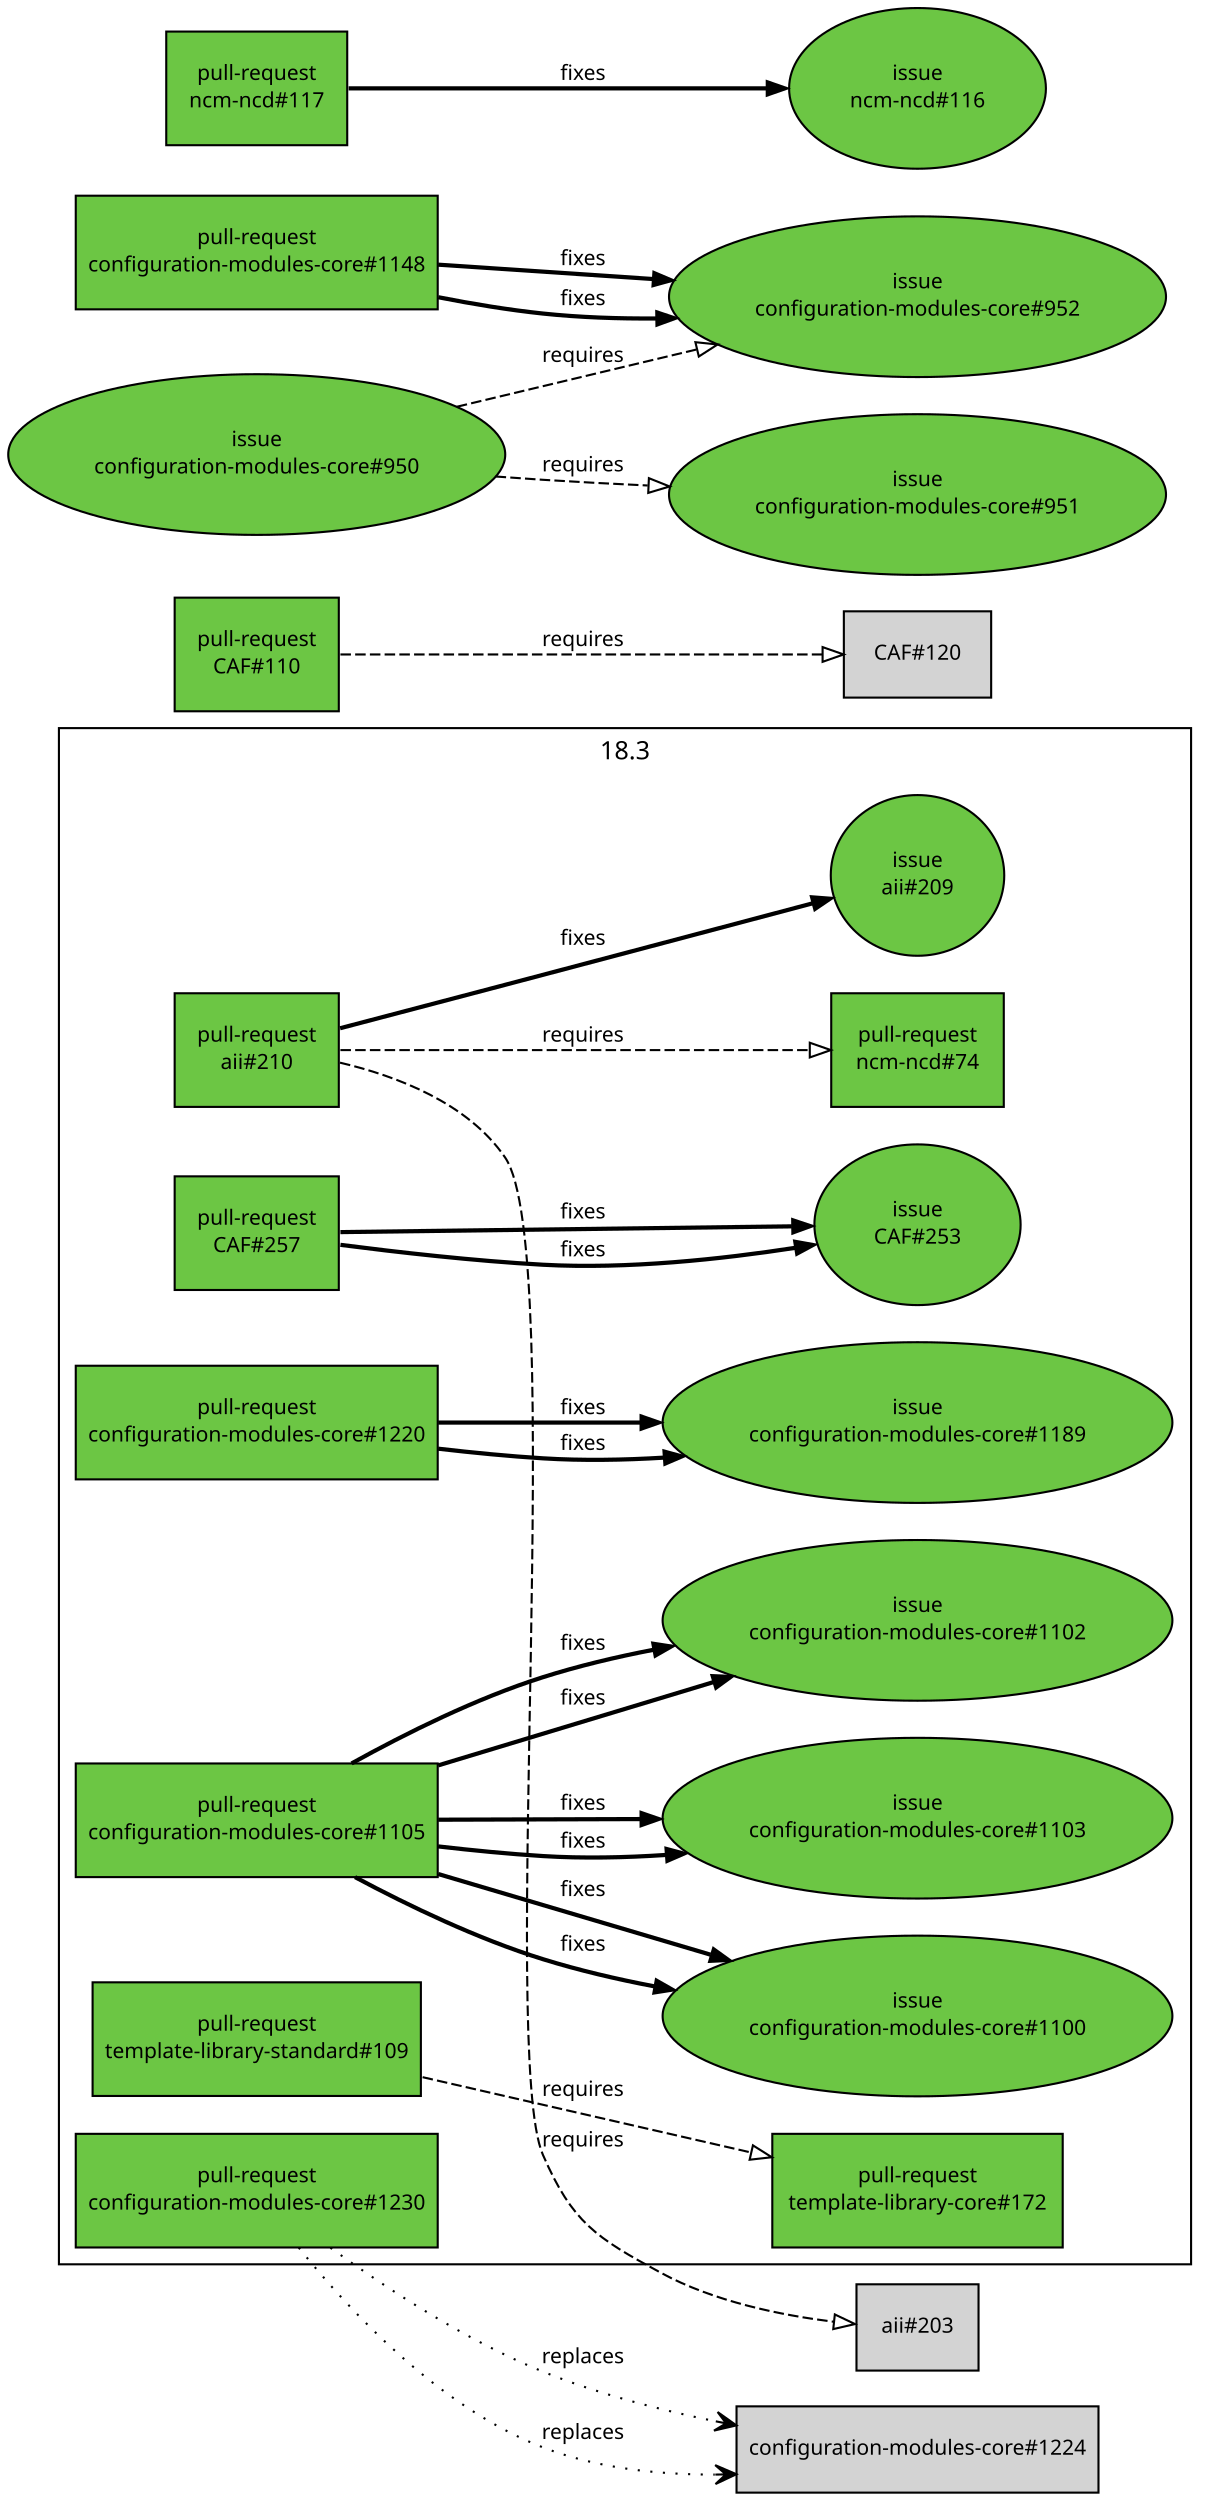
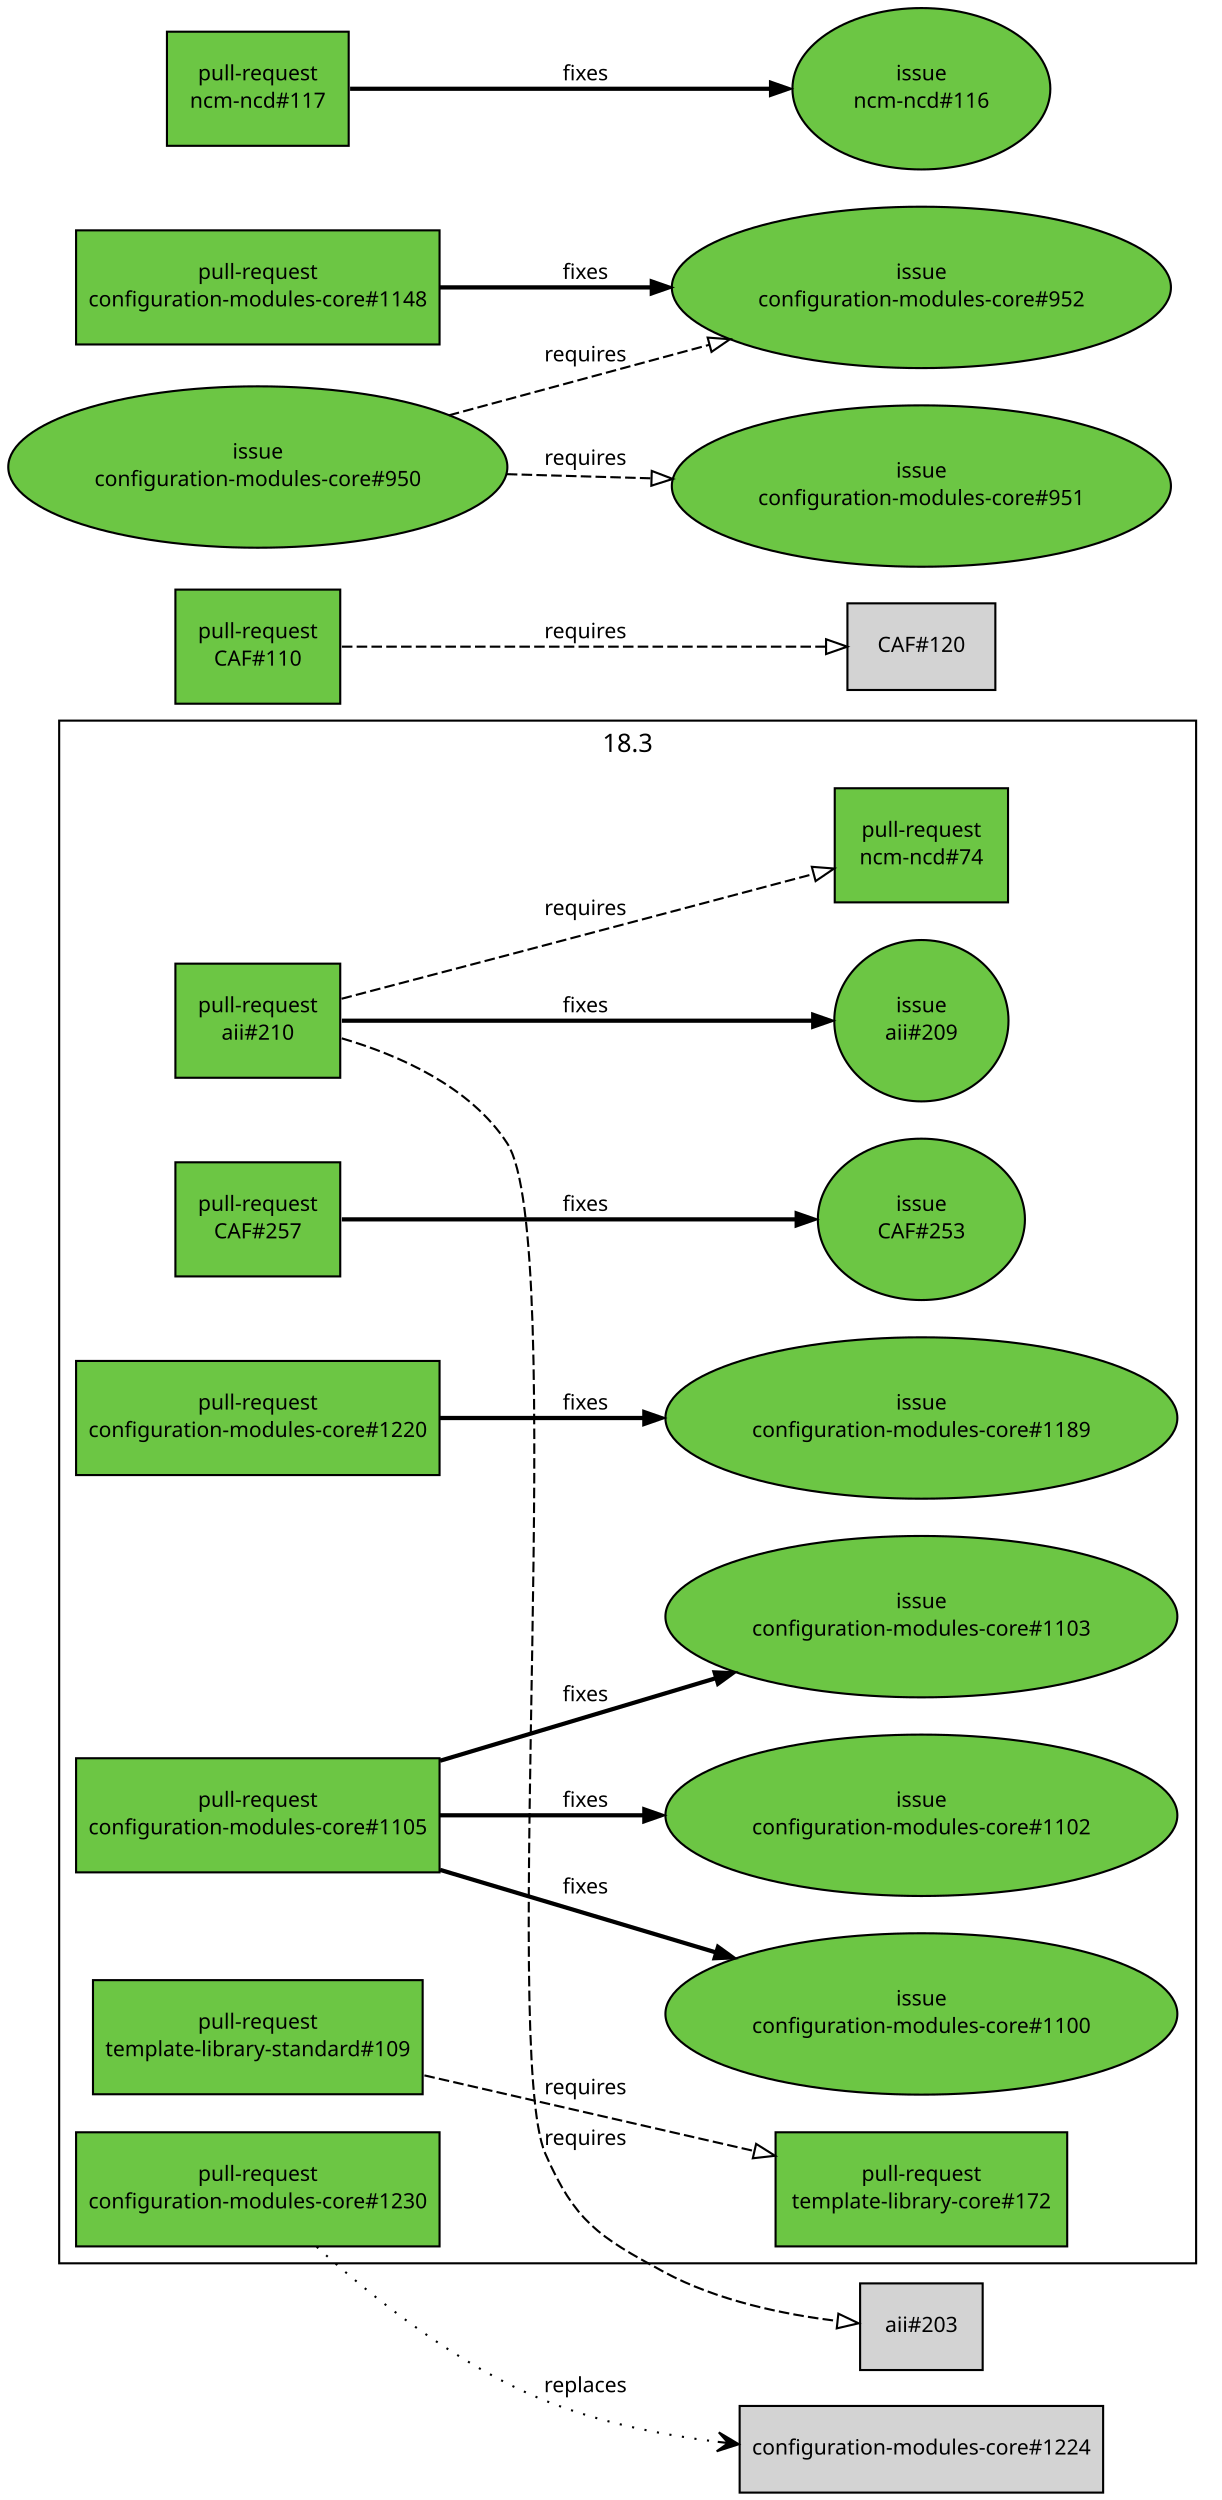
- <svg xmlns="http://www.w3.org/2000/svg" xmlns:xlink="http://www.w3.org/1999/xlink" width="578pt" height="1188pt" viewBox="0.00 0.00 578.00 1188.00">
-   <g id="graph1" class="graph" transform="scale(1 1) rotate(0) translate(4 1184)">
-     <polygon fill="white" stroke="white" points="-4,5 -4,-1184 575,-1184 575,5 -4,5" />
+ <svg xmlns="http://www.w3.org/2000/svg" xmlns:xlink="http://www.w3.org/1999/xlink" width="578pt" height="1183pt" viewBox="0.00 0.00 578.00 1183.00">
+   <g id="graph1" class="graph" transform="scale(1 1) rotate(0) translate(4 1179)">
+     <polygon fill="white" stroke="white" points="-4,5 -4,-1179 575,-1179 575,5 -4,5" />
    <g id="graph3" class="cluster">
      <polygon fill="none" stroke="black" points="24,-108 24,-838 562,-838 562,-108 24,-108" />
      <text text-anchor="middle" x="293" y="-823.2" font-family="Sans" font-size="12.00">18.3</text>
    </g>
    <g id="node1" class="node">
      <a xlink:href="https://github.com/quattor/aii/pull/210" xlink:title="Shellfe: support active config for plugins" target="_parent">
-         <polygon fill="#6cc644" stroke="black" points="157,-712 79,-712 79,-658 157,-658 157,-712" />
-         <text text-anchor="middle" x="118" y="-689" font-family="Sans" font-size="10.00">pull-request</text>
-         <text text-anchor="middle" x="118" y="-676" font-family="Sans" font-size="10.00">aii#210</text>
+         <polygon fill="#6cc644" stroke="black" points="157,-723 79,-723 79,-669 157,-669 157,-723" />
+         <text text-anchor="middle" x="118" y="-700" font-family="Sans" font-size="10.00">pull-request</text>
+         <text text-anchor="middle" x="118" y="-687" font-family="Sans" font-size="10.00">aii#210</text>
      </a>
    </g>
    <g id="node3" class="node">
      <a xlink:href="https://github.com/quattor/aii/issues/209" xlink:title="support ACTIVE_CONFIG" target="_parent">
-         <ellipse fill="#6cc644" stroke="black" cx="432" cy="-768" rx="41.217" ry="38.184" />
-         <text text-anchor="middle" x="432" y="-772" font-family="Sans" font-size="10.00">issue</text>
-         <text text-anchor="middle" x="432" y="-759" font-family="Sans" font-size="10.00">aii#209</text>
+         <ellipse fill="#6cc644" stroke="black" cx="432" cy="-696" rx="41.217" ry="38.184" />
+         <text text-anchor="middle" x="432" y="-700" font-family="Sans" font-size="10.00">issue</text>
+         <text text-anchor="middle" x="432" y="-687" font-family="Sans" font-size="10.00">aii#209</text>
      </a>
    </g>
    <g id="edge2" class="edge">
-       <path fill="none" stroke="black" stroke-width="2" d="M157.609,-695.38C180.517,-701.39 209.889,-709.106 236,-716 285.736,-729.131 342.549,-744.213 382.158,-754.741" />
-       <polygon fill="black" stroke="black" points="381.278,-758.129 391.842,-757.315 383.077,-751.364 381.278,-758.129" />
-       <text text-anchor="middle" x="273" y="-735" font-family="Sans" font-size="10.00">fixes</text>
+       <path fill="none" stroke="black" stroke-width="2" d="M157.768,-696C214.279,-696 317.868,-696 380.284,-696" />
+       <polygon fill="black" stroke="black" points="380.31,-699.5 390.31,-696 380.31,-692.5 380.31,-699.5" />
+       <text text-anchor="middle" x="273" y="-700" font-family="Sans" font-size="10.00">fixes</text>
    </g>
    <g id="node5" class="node">
      <a xlink:href="https://github.com/quattor/ncm-ncd/pull/74" xlink:title="Set the current active config as an attribute to the component" target="_parent">
-         <polygon fill="#6cc644" stroke="black" points="473,-712 391,-712 391,-658 473,-658 473,-712" />
-         <text text-anchor="middle" x="432" y="-689" font-family="Sans" font-size="10.00">pull-request</text>
-         <text text-anchor="middle" x="432" y="-676" font-family="Sans" font-size="10.00">ncm-ncd#74</text>
+         <polygon fill="#6cc644" stroke="black" points="473,-806 391,-806 391,-752 473,-752 473,-806" />
+         <text text-anchor="middle" x="432" y="-783" font-family="Sans" font-size="10.00">pull-request</text>
+         <text text-anchor="middle" x="432" y="-770" font-family="Sans" font-size="10.00">ncm-ncd#74</text>
      </a>
    </g>
    <g id="edge4" class="edge">
-       <path fill="none" stroke="black" stroke-dasharray="5,2" d="M157.768,-685C214.435,-685 318.442,-685 380.801,-685" />
-       <polygon fill="none" stroke="black" points="380.813,-688.5 390.813,-685 380.813,-681.5 380.813,-688.5" />
-       <text text-anchor="middle" x="273" y="-689" font-family="Sans" font-size="10.00">requires</text>
+       <path fill="none" stroke="black" stroke-dasharray="5,2" d="M157.609,-706.38C180.517,-712.39 209.889,-720.106 236,-727 285.266,-740.007 341.475,-754.927 381.028,-765.441" />
+       <polygon fill="none" stroke="black" points="380.148,-768.828 390.711,-768.015 381.946,-762.063 380.148,-768.828" />
+       <text text-anchor="middle" x="273" y="-746" font-family="Sans" font-size="10.00">requires</text>
    </g>
    <g id="node7" class="node">
      <polygon fill="lightgrey" stroke="black" points="461,-98.5 403,-98.5 403,-57.5 461,-57.5 461,-98.5" />
      <text text-anchor="middle" x="432" y="-75.5" font-family="Sans" font-size="10.00">aii#203</text>
    </g>
    <g id="edge6" class="edge">
-       <path fill="none" stroke="black" stroke-dasharray="5,2" d="M157.567,-679.023C184.472,-672.708 218.285,-659.872 236,-634 265.777,-590.513 232.91,-208.301 254,-160 268.084,-127.743 279.072,-120.803 310,-104 335.309,-90.25 367.249,-83.769 392.1,-80.716" />
+       <path fill="none" stroke="black" stroke-dasharray="5,2" d="M157.721,-687.662C184.699,-679.744 218.537,-664.901 236,-638 264.94,-593.421 232.74,-208.712 254,-160 268.079,-127.74 279.072,-120.803 310,-104 335.309,-90.25 367.249,-83.769 392.1,-80.716" />
      <polygon fill="none" stroke="black" points="392.715,-84.17 402.276,-79.606 391.956,-77.211 392.715,-84.17" />
      <text text-anchor="middle" x="273" y="-164" font-family="Sans" font-size="10.00">requires</text>
    </g>
    <g id="node8" class="node">
      <a xlink:href="https://github.com/quattor/CAF/pull/257" xlink:title="Process: run process as another user" target="_parent">
-         <polygon fill="#6cc644" stroke="black" points="157,-625 79,-625 79,-571 157,-571 157,-625" />
-         <text text-anchor="middle" x="118" y="-602" font-family="Sans" font-size="10.00">pull-request</text>
-         <text text-anchor="middle" x="118" y="-589" font-family="Sans" font-size="10.00">CAF#257</text>
+         <polygon fill="#6cc644" stroke="black" points="157,-629 79,-629 79,-575 157,-575 157,-629" />
+         <text text-anchor="middle" x="118" y="-606" font-family="Sans" font-size="10.00">pull-request</text>
+         <text text-anchor="middle" x="118" y="-593" font-family="Sans" font-size="10.00">CAF#257</text>
      </a>
    </g>
    <g id="node10" class="node">
      <a xlink:href="https://github.com/quattor/CAF/issues/253" xlink:title="CAF::Process: Include an option to execute the command as an specific user" target="_parent">
        <ellipse fill="#6cc644" stroke="black" cx="432" cy="-602" rx="48.998" ry="38.184" />
        <text text-anchor="middle" x="432" y="-606" font-family="Sans" font-size="10.00">issue</text>
        <text text-anchor="middle" x="432" y="-593" font-family="Sans" font-size="10.00">CAF#253</text>
      </a>
    </g>
    <g id="edge8" class="edge">
-       <path fill="none" stroke="black" stroke-width="2" d="M157.768,-598.507C211.934,-599.197 309.353,-600.438 372.308,-601.24" />
-       <polygon fill="black" stroke="black" points="372.444,-604.742 382.488,-601.369 372.533,-597.742 372.444,-604.742" />
-       <text text-anchor="middle" x="273" y="-605" font-family="Sans" font-size="10.00">fixes</text>
-     </g>
-     <g id="edge10" class="edge">
-       <path fill="none" stroke="black" stroke-width="2" d="M157.776,-592.448C184.841,-588.957 221.506,-584.787 254,-583 294.106,-580.795 339.084,-585.659 373.794,-591.016" />
-       <polygon fill="black" stroke="black" points="373.33,-594.487 383.758,-592.611 374.437,-587.575 373.33,-594.487" />
-       <text text-anchor="middle" x="273" y="-587" font-family="Sans" font-size="10.00">fixes</text>
-     </g>
-     <g id="node12" class="node">
+       <path fill="none" stroke="black" stroke-width="2" d="M157.768,-602C211.934,-602 309.353,-602 372.308,-602" />
+       <polygon fill="black" stroke="black" points="372.488,-605.5 382.488,-602 372.488,-598.5 372.488,-605.5" />
+       <text text-anchor="middle" x="273" y="-606" font-family="Sans" font-size="10.00">fixes</text>
+     </g>
+     <g id="node11" class="node">
      <a xlink:href="https://github.com/quattor/CAF/pull/110" xlink:title="Download: API proposal" target="_parent">
        <polygon fill="#6cc644" stroke="black" points="157,-900 79,-900 79,-846 157,-846 157,-900" />
        <text text-anchor="middle" x="118" y="-877" font-family="Sans" font-size="10.00">pull-request</text>
        <text text-anchor="middle" x="118" y="-864" font-family="Sans" font-size="10.00">CAF#110</text>
      </a>
    </g>
-     <g id="node14" class="node">
+     <g id="node13" class="node">
      <polygon fill="lightgrey" stroke="black" points="467,-893.5 397,-893.5 397,-852.5 467,-852.5 467,-893.5" />
      <text text-anchor="middle" x="432" y="-870.5" font-family="Sans" font-size="10.00">CAF#120</text>
    </g>
-     <g id="edge12" class="edge">
+     <g id="edge10" class="edge">
      <path fill="none" stroke="black" stroke-dasharray="5,2" d="M157.768,-873C216.269,-873 325.221,-873 386.719,-873" />
      <polygon fill="none" stroke="black" points="386.897,-876.5 396.897,-873 386.897,-869.5 386.897,-876.5" />
      <text text-anchor="middle" x="273" y="-877" font-family="Sans" font-size="10.00">requires</text>
    </g>
-     <g id="node15" class="node">
+     <g id="node14" class="node">
      <a xlink:href="https://github.com/quattor/configuration-modules-core/pull/1230" xlink:title="ncm-ceph: support for luminous, bluestore, ceph-volume and per host osd deployment" target="_parent">
        <polygon fill="#6cc644" stroke="black" points="204,-170 32,-170 32,-116 204,-116 204,-170" />
        <text text-anchor="middle" x="118" y="-147" font-family="Sans" font-size="10.00">pull-request</text>
        <text text-anchor="middle" x="118" y="-134" font-family="Sans" font-size="10.00">configuration-modules-core#1230</text>
      </a>
    </g>
-     <g id="node17" class="node">
+     <g id="node16" class="node">
      <polygon fill="lightgrey" stroke="black" points="518,-40.5 346,-40.5 346,0.5 518,0.5 518,-40.5" />
      <text text-anchor="middle" x="432" y="-17.5" font-family="Sans" font-size="10.00">configuration-modules-core#1224</text>
    </g>
-     <g id="edge26" class="edge">
-       <path fill="none" stroke="black" stroke-dasharray="1,5" d="M153.011,-115.877C179.404,-96.709 217.226,-71.876 254,-57 279.799,-46.563 308.942,-38.927 336.065,-33.4" />
-       <polygon fill="black" stroke="black" points="345.956,-31.457 337.011,-37.8 341.05,-32.421 336.144,-33.384 336.144,-33.384 336.144,-33.384 341.05,-32.421 335.277,-28.968 345.956,-31.457 345.956,-31.457" />
-       <text text-anchor="middle" x="273" y="-61" font-family="Sans" font-size="10.00">replaces</text>
-     </g>
-     <g id="edge14" class="edge">
-       <path fill="none" stroke="black" stroke-dasharray="1,5" d="M137.965,-115.933C161.765,-86.181 204.583,-40.076 254,-21 279.436,-11.181 308.482,-8.011 335.628,-8.074" />
-       <polygon fill="black" stroke="black" points="345.928,-8.249 335.853,-12.578 340.929,-8.164 335.929,-8.079 335.929,-8.079 335.929,-8.079 340.929,-8.164 336.006,-3.58 345.928,-8.249 345.928,-8.249" />
-       <text text-anchor="middle" x="273" y="-25" font-family="Sans" font-size="10.00">replaces</text>
-     </g>
-     <g id="node18" class="node">
+     <g id="edge12" class="edge">
+       <path fill="none" stroke="black" stroke-dasharray="1,5" d="M145.867,-115.794C171.666,-92.357 212.244,-59.739 254,-43 279.389,-32.822 308.297,-26.92 335.324,-23.558" />
+       <polygon fill="black" stroke="black" points="345.579,-22.39 336.153,-27.992 340.611,-22.956 335.644,-23.521 335.644,-23.521 335.644,-23.521 340.611,-22.956 335.134,-19.05 345.579,-22.39 345.579,-22.39" />
+       <text text-anchor="middle" x="273" y="-47" font-family="Sans" font-size="10.00">replaces</text>
+     </g>
+     <g id="node17" class="node">
      <a xlink:href="https://github.com/quattor/configuration-modules-core/pull/1220" xlink:title="ncm-cups: Stop daemon if server not enabled" target="_parent">
        <polygon fill="#6cc644" stroke="black" points="204,-535 32,-535 32,-481 204,-481 204,-535" />
        <text text-anchor="middle" x="118" y="-512" font-family="Sans" font-size="10.00">pull-request</text>
        <text text-anchor="middle" x="118" y="-499" font-family="Sans" font-size="10.00">configuration-modules-core#1220</text>
      </a>
    </g>
-     <g id="node20" class="node">
+     <g id="node19" class="node">
      <a xlink:href="https://github.com/quattor/configuration-modules-core/issues/1189" xlink:title="ncm-cups: Nodetype of client should stop running cups daemon" target="_parent">
        <ellipse fill="#6cc644" stroke="black" cx="432" cy="-508" rx="121.122" ry="38.184" />
        <text text-anchor="middle" x="432" y="-512" font-family="Sans" font-size="10.00">issue</text>
        <text text-anchor="middle" x="432" y="-499" font-family="Sans" font-size="10.00">configuration-modules-core#1189</text>
      </a>
    </g>
-     <g id="edge28" class="edge">
+     <g id="edge14" class="edge">
      <path fill="none" stroke="black" stroke-width="2" d="M204.217,-508C233.916,-508 267.888,-508 300.372,-508" />
      <polygon fill="black" stroke="black" points="300.399,-511.5 310.399,-508 300.399,-504.5 300.399,-511.5" />
      <text text-anchor="middle" x="273" y="-512" font-family="Sans" font-size="10.00">fixes</text>
    </g>
-     <g id="edge16" class="edge">
-       <path fill="none" stroke="black" stroke-width="2" d="M204.182,-495.588C220.685,-493.676 237.851,-492.005 254,-491 272.601,-489.842 292.267,-490.162 311.475,-491.331" />
-       <polygon fill="black" stroke="black" points="311.254,-494.824 321.47,-492.016 311.733,-487.84 311.254,-494.824" />
-       <text text-anchor="middle" x="273" y="-495" font-family="Sans" font-size="10.00">fixes</text>
-     </g>
-     <g id="node21" class="node">
+     <g id="node20" class="node">
      <a xlink:href="https://github.com/quattor/configuration-modules-core/pull/1105" xlink:title="ncm-authconfig: fix krb5_realm, user_object_class and newline between ldap_krb5_canonicalize and ldap_krb5_realm" target="_parent">
-         <polygon fill="#6cc644" stroke="black" points="204,-346 32,-346 32,-292 204,-292 204,-346" />
-         <text text-anchor="middle" x="118" y="-323" font-family="Sans" font-size="10.00">pull-request</text>
-         <text text-anchor="middle" x="118" y="-310" font-family="Sans" font-size="10.00">configuration-modules-core#1105</text>
-       </a>
-     </g>
-     <g id="node23" class="node">
+         <polygon fill="#6cc644" stroke="black" points="204,-347 32,-347 32,-293 204,-293 204,-347" />
+         <text text-anchor="middle" x="118" y="-324" font-family="Sans" font-size="10.00">pull-request</text>
+         <text text-anchor="middle" x="118" y="-311" font-family="Sans" font-size="10.00">configuration-modules-core#1105</text>
+       </a>
+     </g>
+     <g id="node22" class="node">
      <a xlink:href="https://github.com/quattor/configuration-modules-core/issues/1100" xlink:title="ncm-authconfig : no newline after krb5_canonicalize option" target="_parent">
        <ellipse fill="#6cc644" stroke="black" cx="432" cy="-226" rx="121.122" ry="38.184" />
        <text text-anchor="middle" x="432" y="-230" font-family="Sans" font-size="10.00">issue</text>
        <text text-anchor="middle" x="432" y="-217" font-family="Sans" font-size="10.00">configuration-modules-core#1100</text>
      </a>
    </g>
-     <g id="edge30" class="edge">
-       <path fill="none" stroke="black" stroke-width="2" d="M164.709,-291.988C190.307,-278.313 223.047,-262.615 254,-253 270.874,-247.758 288.976,-243.515 306.94,-240.085" />
-       <polygon fill="black" stroke="black" points="307.691,-243.506 316.897,-238.262 306.43,-236.62 307.691,-243.506" />
-       <text text-anchor="middle" x="273" y="-257" font-family="Sans" font-size="10.00">fixes</text>
+     <g id="edge16" class="edge">
+       <path fill="none" stroke="black" stroke-width="2" d="M204.217,-294.19C244.557,-282.113 292.783,-267.676 334.453,-255.202" />
+       <polygon fill="black" stroke="black" points="335.488,-258.546 344.064,-252.325 333.48,-251.84 335.488,-258.546" />
+       <text text-anchor="middle" x="273" y="-283" font-family="Sans" font-size="10.00">fixes</text>
+     </g>
+     <g id="node24" class="node">
+       <a xlink:href="https://github.com/quattor/configuration-modules-core/issues/1102" xlink:title="ncm-authconfig: There is no " target="_parent">
+         <ellipse fill="#6cc644" stroke="black" cx="432" cy="-320" rx="121.122" ry="38.184" />
+         <text text-anchor="middle" x="432" y="-324" font-family="Sans" font-size="10.00">issue</text>
+         <text text-anchor="middle" x="432" y="-311" font-family="Sans" font-size="10.00">configuration-modules-core#1102</text>
+       </a>
    </g>
    <g id="edge18" class="edge">
-       <path fill="none" stroke="black" stroke-width="2" d="M204.217,-293.464C244.304,-281.591 292.178,-267.412 333.668,-255.124" />
-       <polygon fill="black" stroke="black" points="334.922,-258.403 343.516,-252.207 332.934,-251.691 334.922,-258.403" />
-       <text text-anchor="middle" x="273" y="-283" font-family="Sans" font-size="10.00">fixes</text>
-     </g>
-     <g id="node25" class="node">
-       <a xlink:href="https://github.com/quattor/configuration-modules-core/issues/1102" xlink:title="ncm-authconfig: There is no " target="_parent">
+       <path fill="none" stroke="black" stroke-width="2" d="M204.217,-320C233.916,-320 267.888,-320 300.372,-320" />
+       <polygon fill="black" stroke="black" points="300.399,-323.5 310.399,-320 300.399,-316.5 300.399,-323.5" />
+       <text text-anchor="middle" x="273" y="-324" font-family="Sans" font-size="10.00">fixes</text>
+     </g>
+     <g id="node26" class="node">
+       <a xlink:href="https://github.com/quattor/configuration-modules-core/issues/1103" xlink:title="ncm-authconfig: krb5_realm = ARRAY(0x39a5830)" target="_parent">
        <ellipse fill="#6cc644" stroke="black" cx="432" cy="-414" rx="121.122" ry="38.184" />
        <text text-anchor="middle" x="432" y="-418" font-family="Sans" font-size="10.00">issue</text>
-         <text text-anchor="middle" x="432" y="-405" font-family="Sans" font-size="10.00">configuration-modules-core#1102</text>
-       </a>
-     </g>
-     <g id="edge32" class="edge">
-       <path fill="none" stroke="black" stroke-width="2" d="M163.066,-346.018C188.853,-360.315 222.295,-376.945 254,-387 270.717,-392.301 288.657,-396.576 306.481,-400.019" />
-       <polygon fill="black" stroke="black" points="305.893,-403.47 316.363,-401.848 307.166,-396.587 305.893,-403.47" />
-       <text text-anchor="middle" x="273" y="-400" font-family="Sans" font-size="10.00">fixes</text>
+         <text text-anchor="middle" x="432" y="-405" font-family="Sans" font-size="10.00">configuration-modules-core#1103</text>
+       </a>
    </g>
    <g id="edge20" class="edge">
-       <path fill="none" stroke="black" stroke-width="2" d="M204.217,-345.085C244.726,-357.341 293.186,-372.002 334.974,-384.645" />
-       <polygon fill="black" stroke="black" points="334.026,-388.015 344.611,-387.561 336.053,-381.315 334.026,-388.015" />
+       <path fill="none" stroke="black" stroke-width="2" d="M204.217,-345.81C244.557,-357.887 292.783,-372.324 334.453,-384.798" />
+       <polygon fill="black" stroke="black" points="333.48,-388.16 344.064,-387.675 335.488,-381.454 333.48,-388.16" />
      <text text-anchor="middle" x="273" y="-374" font-family="Sans" font-size="10.00">fixes</text>
    </g>
    <g id="node27" class="node">
-       <a xlink:href="https://github.com/quattor/configuration-modules-core/issues/1103" xlink:title="ncm-authconfig: krb5_realm = ARRAY(0x39a5830)" target="_parent">
-         <ellipse fill="#6cc644" stroke="black" cx="432" cy="-320" rx="121.122" ry="38.184" />
-         <text text-anchor="middle" x="432" y="-324" font-family="Sans" font-size="10.00">issue</text>
-         <text text-anchor="middle" x="432" y="-311" font-family="Sans" font-size="10.00">configuration-modules-core#1103</text>
-       </a>
-     </g>
-     <g id="edge22" class="edge">
-       <path fill="none" stroke="black" stroke-width="2" d="M204.182,-306.588C220.685,-304.676 237.851,-303.005 254,-302 272.875,-300.825 292.841,-301.227 312.31,-302.522" />
-       <polygon fill="black" stroke="black" points="312.206,-306.024 322.438,-303.278 312.726,-299.044 312.206,-306.024" />
-       <text text-anchor="middle" x="273" y="-306" font-family="Sans" font-size="10.00">fixes</text>
-     </g>
-     <g id="edge34" class="edge">
-       <path fill="none" stroke="black" stroke-width="2" d="M204.217,-319.275C233.916,-319.369 267.888,-319.477 300.372,-319.581" />
-       <polygon fill="black" stroke="black" points="300.388,-323.081 310.399,-319.613 300.41,-316.081 300.388,-323.081" />
-       <text text-anchor="middle" x="273" y="-324" font-family="Sans" font-size="10.00">fixes</text>
-     </g>
-     <g id="node28" class="node">
      <a xlink:href="https://github.com/quattor/configuration-modules-core/pull/1148" xlink:title="ncm-spma: Remove support from groups from spma yumng backend" target="_parent">
-         <polygon fill="#6cc644" stroke="black" points="204,-1091 32,-1091 32,-1037 204,-1037 204,-1091" />
-         <text text-anchor="middle" x="118" y="-1068" font-family="Sans" font-size="10.00">pull-request</text>
-         <text text-anchor="middle" x="118" y="-1055" font-family="Sans" font-size="10.00">configuration-modules-core#1148</text>
-       </a>
-     </g>
-     <g id="node30" class="node">
+         <polygon fill="#6cc644" stroke="black" points="204,-1070 32,-1070 32,-1016 204,-1016 204,-1070" />
+         <text text-anchor="middle" x="118" y="-1047" font-family="Sans" font-size="10.00">pull-request</text>
+         <text text-anchor="middle" x="118" y="-1034" font-family="Sans" font-size="10.00">configuration-modules-core#1148</text>
+       </a>
+     </g>
+     <g id="node29" class="node">
      <a xlink:href="https://github.com/quattor/configuration-modules-core/issues/952" xlink:title="ncm-spma (yumng): Remove support for package groups" target="_parent">
        <ellipse fill="#6cc644" stroke="black" cx="432" cy="-1043" rx="118.087" ry="38.184" />
        <text text-anchor="middle" x="432" y="-1047" font-family="Sans" font-size="10.00">issue</text>
        <text text-anchor="middle" x="432" y="-1034" font-family="Sans" font-size="10.00">configuration-modules-core#952</text>
      </a>
    </g>
-     <g id="edge24" class="edge">
-       <path fill="none" stroke="black" stroke-width="2" d="M204.217,-1058.23C235.696,-1056.13 271.977,-1053.7 306.197,-1051.41" />
-       <polygon fill="black" stroke="black" points="306.52,-1054.9 316.264,-1050.74 306.053,-1047.92 306.52,-1054.9" />
-       <text text-anchor="middle" x="273" y="-1058" font-family="Sans" font-size="10.00">fixes</text>
-     </g>
-     <g id="edge36" class="edge">
-       <path fill="none" stroke="black" stroke-width="2" d="M204.261,-1042.76C220.679,-1039.53 237.794,-1036.71 254,-1035 271.391,-1033.17 289.781,-1032.53 307.881,-1032.66" />
-       <polygon fill="black" stroke="black" points="307.849,-1036.16 317.899,-1032.8 307.951,-1029.16 307.849,-1036.16" />
-       <text text-anchor="middle" x="273" y="-1039" font-family="Sans" font-size="10.00">fixes</text>
-     </g>
-     <g id="node37" class="node">
+     <g id="edge22" class="edge">
+       <path fill="none" stroke="black" stroke-width="2" d="M204.217,-1043C234.903,-1043 270.151,-1043 303.606,-1043" />
+       <polygon fill="black" stroke="black" points="303.924,-1046.5 313.924,-1043 303.924,-1039.5 303.924,-1046.5" />
+       <text text-anchor="middle" x="273" y="-1047" font-family="Sans" font-size="10.00">fixes</text>
+     </g>
+     <g id="node30" class="node">
      <a xlink:href="https://github.com/quattor/configuration-modules-core/issues/950" xlink:title="ncm-spma: Remove support for package groups from yum backends" target="_parent">
-         <ellipse fill="#6cc644" stroke="black" cx="118" cy="-968" rx="118.087" ry="38.184" />
-         <text text-anchor="middle" x="118" y="-972" font-family="Sans" font-size="10.00">issue</text>
-         <text text-anchor="middle" x="118" y="-959" font-family="Sans" font-size="10.00">configuration-modules-core#950</text>
-       </a>
-     </g>
-     <g id="edge40" class="edge">
-       <path fill="none" stroke="black" stroke-dasharray="5,2" d="M213.062,-990.706C249.102,-999.314 290.327,-1009.16 327.212,-1017.97" />
-       <polygon fill="none" stroke="black" points="326.45,-1021.39 336.99,-1020.31 328.077,-1014.58 326.45,-1021.39" />
-       <text text-anchor="middle" x="273" y="-1012" font-family="Sans" font-size="10.00">requires</text>
-     </g>
-     <g id="node39" class="node">
+         <ellipse fill="#6cc644" stroke="black" cx="118" cy="-958" rx="118.087" ry="38.184" />
+         <text text-anchor="middle" x="118" y="-962" font-family="Sans" font-size="10.00">issue</text>
+         <text text-anchor="middle" x="118" y="-949" font-family="Sans" font-size="10.00">configuration-modules-core#950</text>
+       </a>
+     </g>
+     <g id="edge26" class="edge">
+       <path fill="none" stroke="black" stroke-dasharray="5,2" d="M208.401,-982.471C246.98,-992.915 292.147,-1005.14 331.747,-1015.86" />
+       <polygon fill="none" stroke="black" points="330.855,-1019.25 341.422,-1018.48 332.684,-1012.49 330.855,-1019.25" />
+       <text text-anchor="middle" x="273" y="-1008" font-family="Sans" font-size="10.00">requires</text>
+     </g>
+     <g id="node32" class="node">
      <a xlink:href="https://github.com/quattor/configuration-modules-core/issues/951" xlink:title="ncm-spma (yum): Remove support for package groups" target="_parent">
        <ellipse fill="#6cc644" stroke="black" cx="432" cy="-949" rx="118.087" ry="38.184" />
        <text text-anchor="middle" x="432" y="-953" font-family="Sans" font-size="10.00">issue</text>
        <text text-anchor="middle" x="432" y="-940" font-family="Sans" font-size="10.00">configuration-modules-core#951</text>
      </a>
    </g>
-     <g id="edge38" class="edge">
-       <path fill="none" stroke="black" stroke-dasharray="5,2" d="M231.506,-957.568C239.116,-956.998 246.667,-956.467 254,-956 270.102,-954.974 287.034,-954.075 303.789,-953.294" />
-       <polygon fill="none" stroke="black" points="304.358,-956.772 314.189,-952.823 304.041,-949.779 304.358,-956.772" />
-       <text text-anchor="middle" x="273" y="-960" font-family="Sans" font-size="10.00">requires</text>
-     </g>
-     <g id="node41" class="node">
+     <g id="edge24" class="edge">
+       <path fill="none" stroke="black" stroke-dasharray="5,2" d="M235.815,-954.623C258.074,-953.985 281.456,-953.315 304.01,-952.668" />
+       <polygon fill="none" stroke="black" points="304.412,-956.159 314.308,-952.373 304.212,-949.161 304.412,-956.159" />
+       <text text-anchor="middle" x="273" y="-959" font-family="Sans" font-size="10.00">requires</text>
+     </g>
+     <g id="node34" class="node">
      <a xlink:href="https://github.com/quattor/ncm-ncd/pull/117" xlink:title="Allow component modules to be loaded from any path" target="_parent">
-         <polygon fill="#6cc644" stroke="black" points="161,-1169 75,-1169 75,-1115 161,-1115 161,-1169" />
-         <text text-anchor="middle" x="118" y="-1146" font-family="Sans" font-size="10.00">pull-request</text>
-         <text text-anchor="middle" x="118" y="-1133" font-family="Sans" font-size="10.00">ncm-ncd#117</text>
-       </a>
-     </g>
-     <g id="node43" class="node">
+         <polygon fill="#6cc644" stroke="black" points="161,-1164 75,-1164 75,-1110 161,-1110 161,-1164" />
+         <text text-anchor="middle" x="118" y="-1141" font-family="Sans" font-size="10.00">pull-request</text>
+         <text text-anchor="middle" x="118" y="-1128" font-family="Sans" font-size="10.00">ncm-ncd#117</text>
+       </a>
+     </g>
+     <g id="node36" class="node">
      <a xlink:href="https://github.com/quattor/ncm-ncd/issues/116" xlink:title="hasFile() prevents component modules from being relocated" target="_parent">
-         <ellipse fill="#6cc644" stroke="black" cx="432" cy="-1142" rx="61.018" ry="38.184" />
-         <text text-anchor="middle" x="432" y="-1146" font-family="Sans" font-size="10.00">issue</text>
-         <text text-anchor="middle" x="432" y="-1133" font-family="Sans" font-size="10.00">ncm-ncd#116</text>
-       </a>
-     </g>
-     <g id="edge42" class="edge">
-       <path fill="none" stroke="black" stroke-width="2" d="M161.66,-1142C212.954,-1142 298.809,-1142 360.001,-1142" />
-       <polygon fill="black" stroke="black" points="360.362,-1145.5 370.362,-1142 360.362,-1138.5 360.362,-1145.5" />
-       <text text-anchor="middle" x="273" y="-1146" font-family="Sans" font-size="10.00">fixes</text>
-     </g>
-     <g id="node44" class="node">
+         <ellipse fill="#6cc644" stroke="black" cx="432" cy="-1137" rx="61.018" ry="38.184" />
+         <text text-anchor="middle" x="432" y="-1141" font-family="Sans" font-size="10.00">issue</text>
+         <text text-anchor="middle" x="432" y="-1128" font-family="Sans" font-size="10.00">ncm-ncd#116</text>
+       </a>
+     </g>
+     <g id="edge28" class="edge">
+       <path fill="none" stroke="black" stroke-width="2" d="M161.66,-1137C212.954,-1137 298.809,-1137 360.001,-1137" />
+       <polygon fill="black" stroke="black" points="360.362,-1140.5 370.362,-1137 360.362,-1133.5 360.362,-1140.5" />
+       <text text-anchor="middle" x="273" y="-1141" font-family="Sans" font-size="10.00">fixes</text>
+     </g>
+     <g id="node37" class="node">
      <a xlink:href="https://github.com/quattor/template-library-standard/pull/109" xlink:title="Add sample of nVidia workstation and compute GPUs" target="_parent">
        <polygon fill="#6cc644" stroke="black" points="196,-242 40,-242 40,-188 196,-188 196,-242" />
        <text text-anchor="middle" x="118" y="-219" font-family="Sans" font-size="10.00">pull-request</text>
        <text text-anchor="middle" x="118" y="-206" font-family="Sans" font-size="10.00">template-library-standard#109</text>
      </a>
    </g>
-     <g id="node46" class="node">
+     <g id="node39" class="node">
      <a xlink:href="https://github.com/quattor/template-library-core/pull/172" xlink:title="Allow RAM to be modelled on GPU cards" target="_parent">
        <polygon fill="#6cc644" stroke="black" points="501,-170 363,-170 363,-116 501,-116 501,-170" />
        <text text-anchor="middle" x="432" y="-147" font-family="Sans" font-size="10.00">pull-request</text>
        <text text-anchor="middle" x="432" y="-134" font-family="Sans" font-size="10.00">template-library-core#172</text>
      </a>
    </g>
-     <g id="edge44" class="edge">
+     <g id="edge30" class="edge">
      <path fill="none" stroke="black" stroke-dasharray="5,2" d="M196.83,-196.924C244.488,-185.996 305.049,-172.11 352.777,-161.166" />
      <polygon fill="none" stroke="black" points="353.793,-164.524 362.758,-158.877 352.229,-157.701 353.793,-164.524" />
      <text text-anchor="middle" x="273" y="-188" font-family="Sans" font-size="10.00">requires</text>
    </g>
  </g>
</svg>
